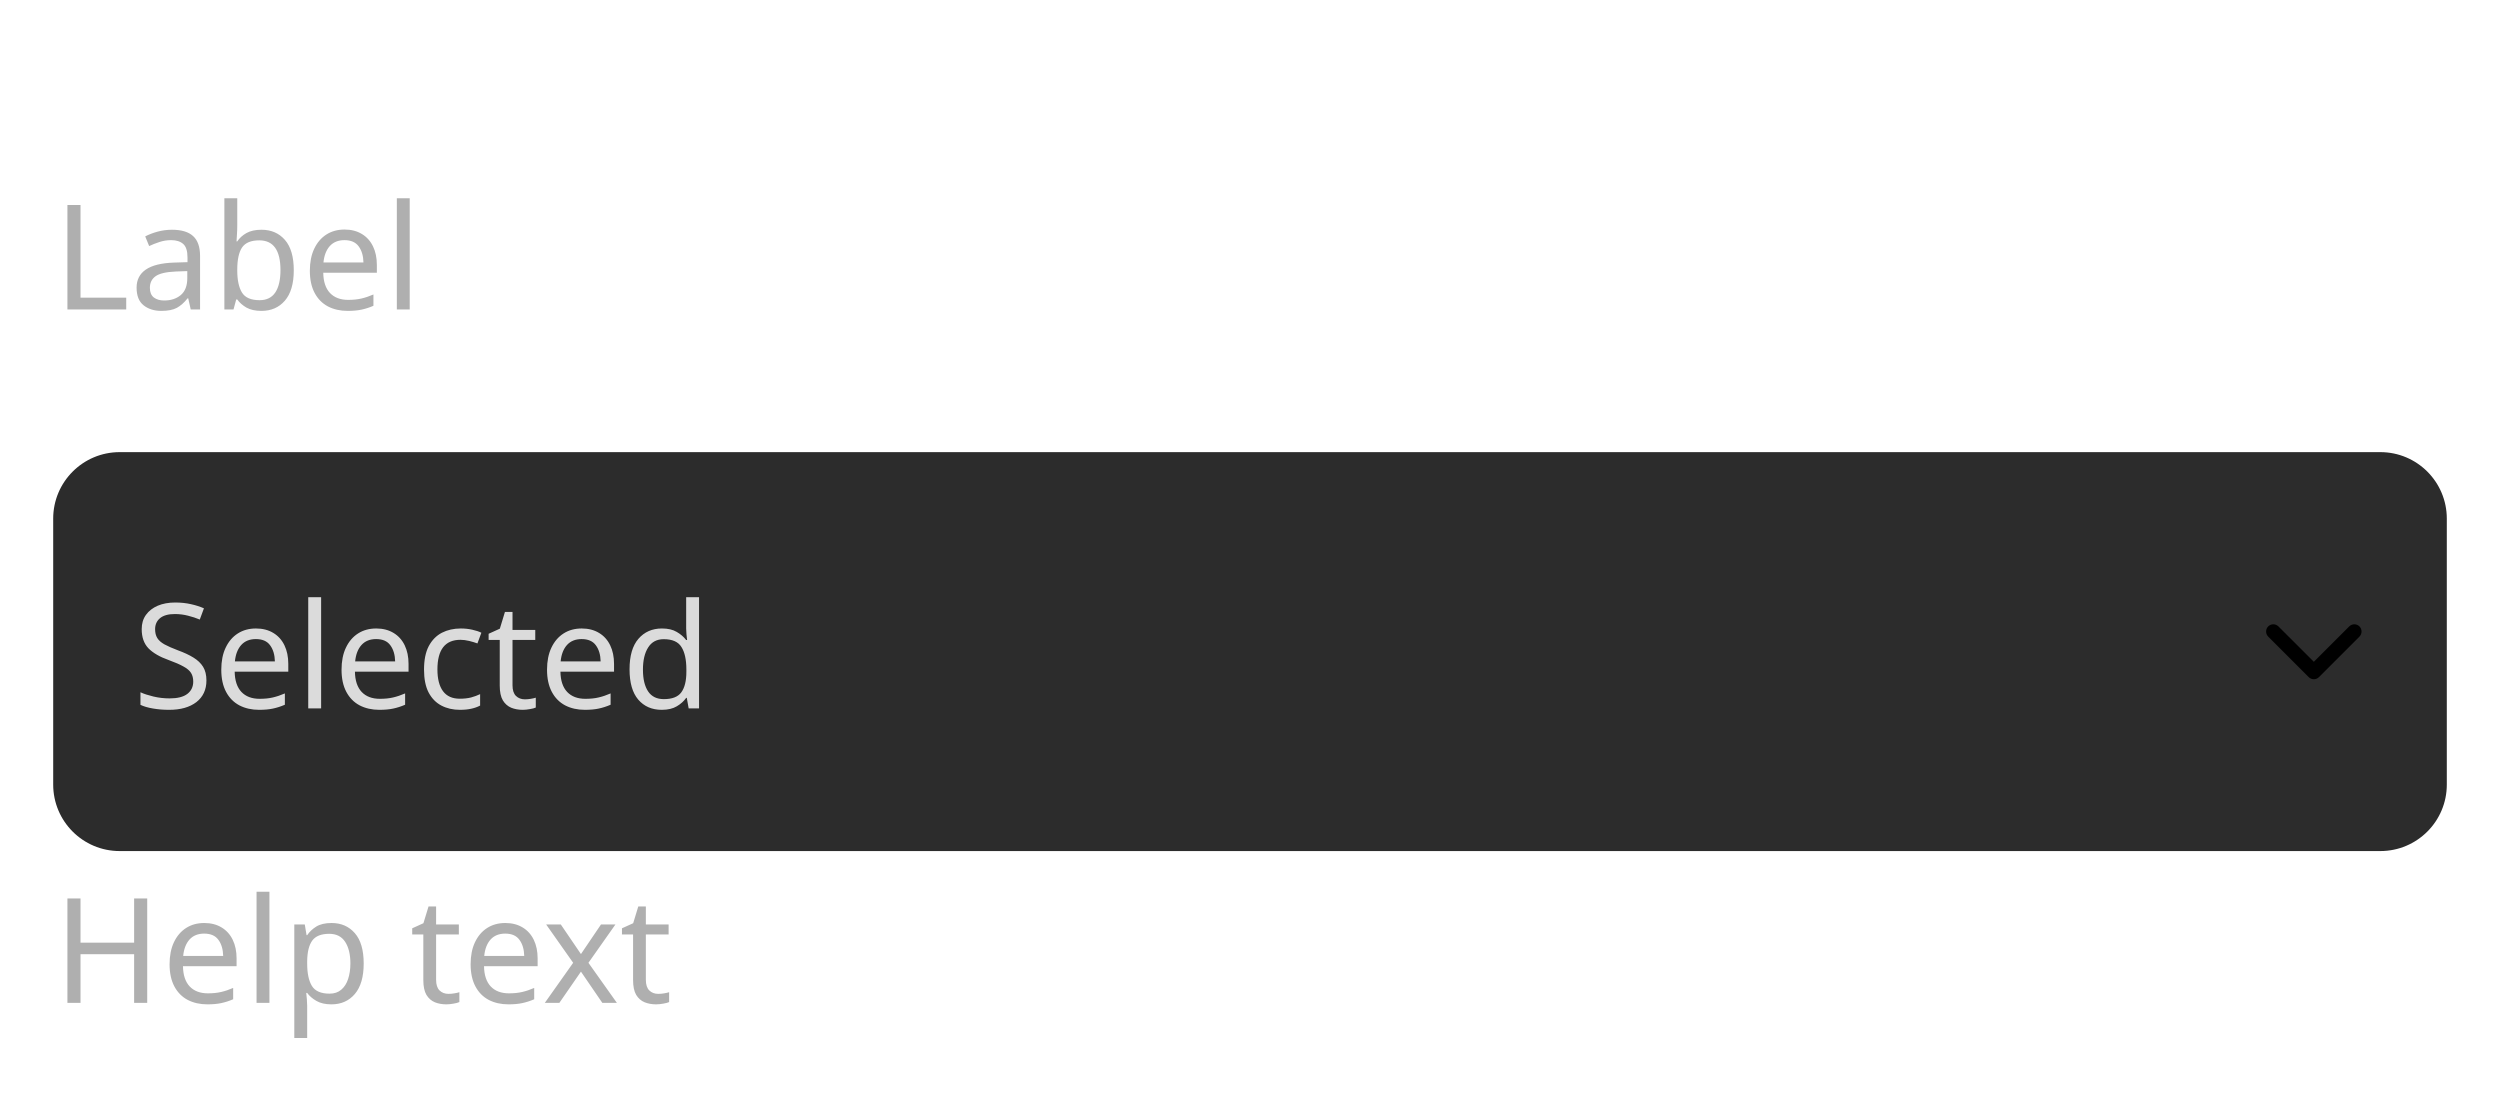
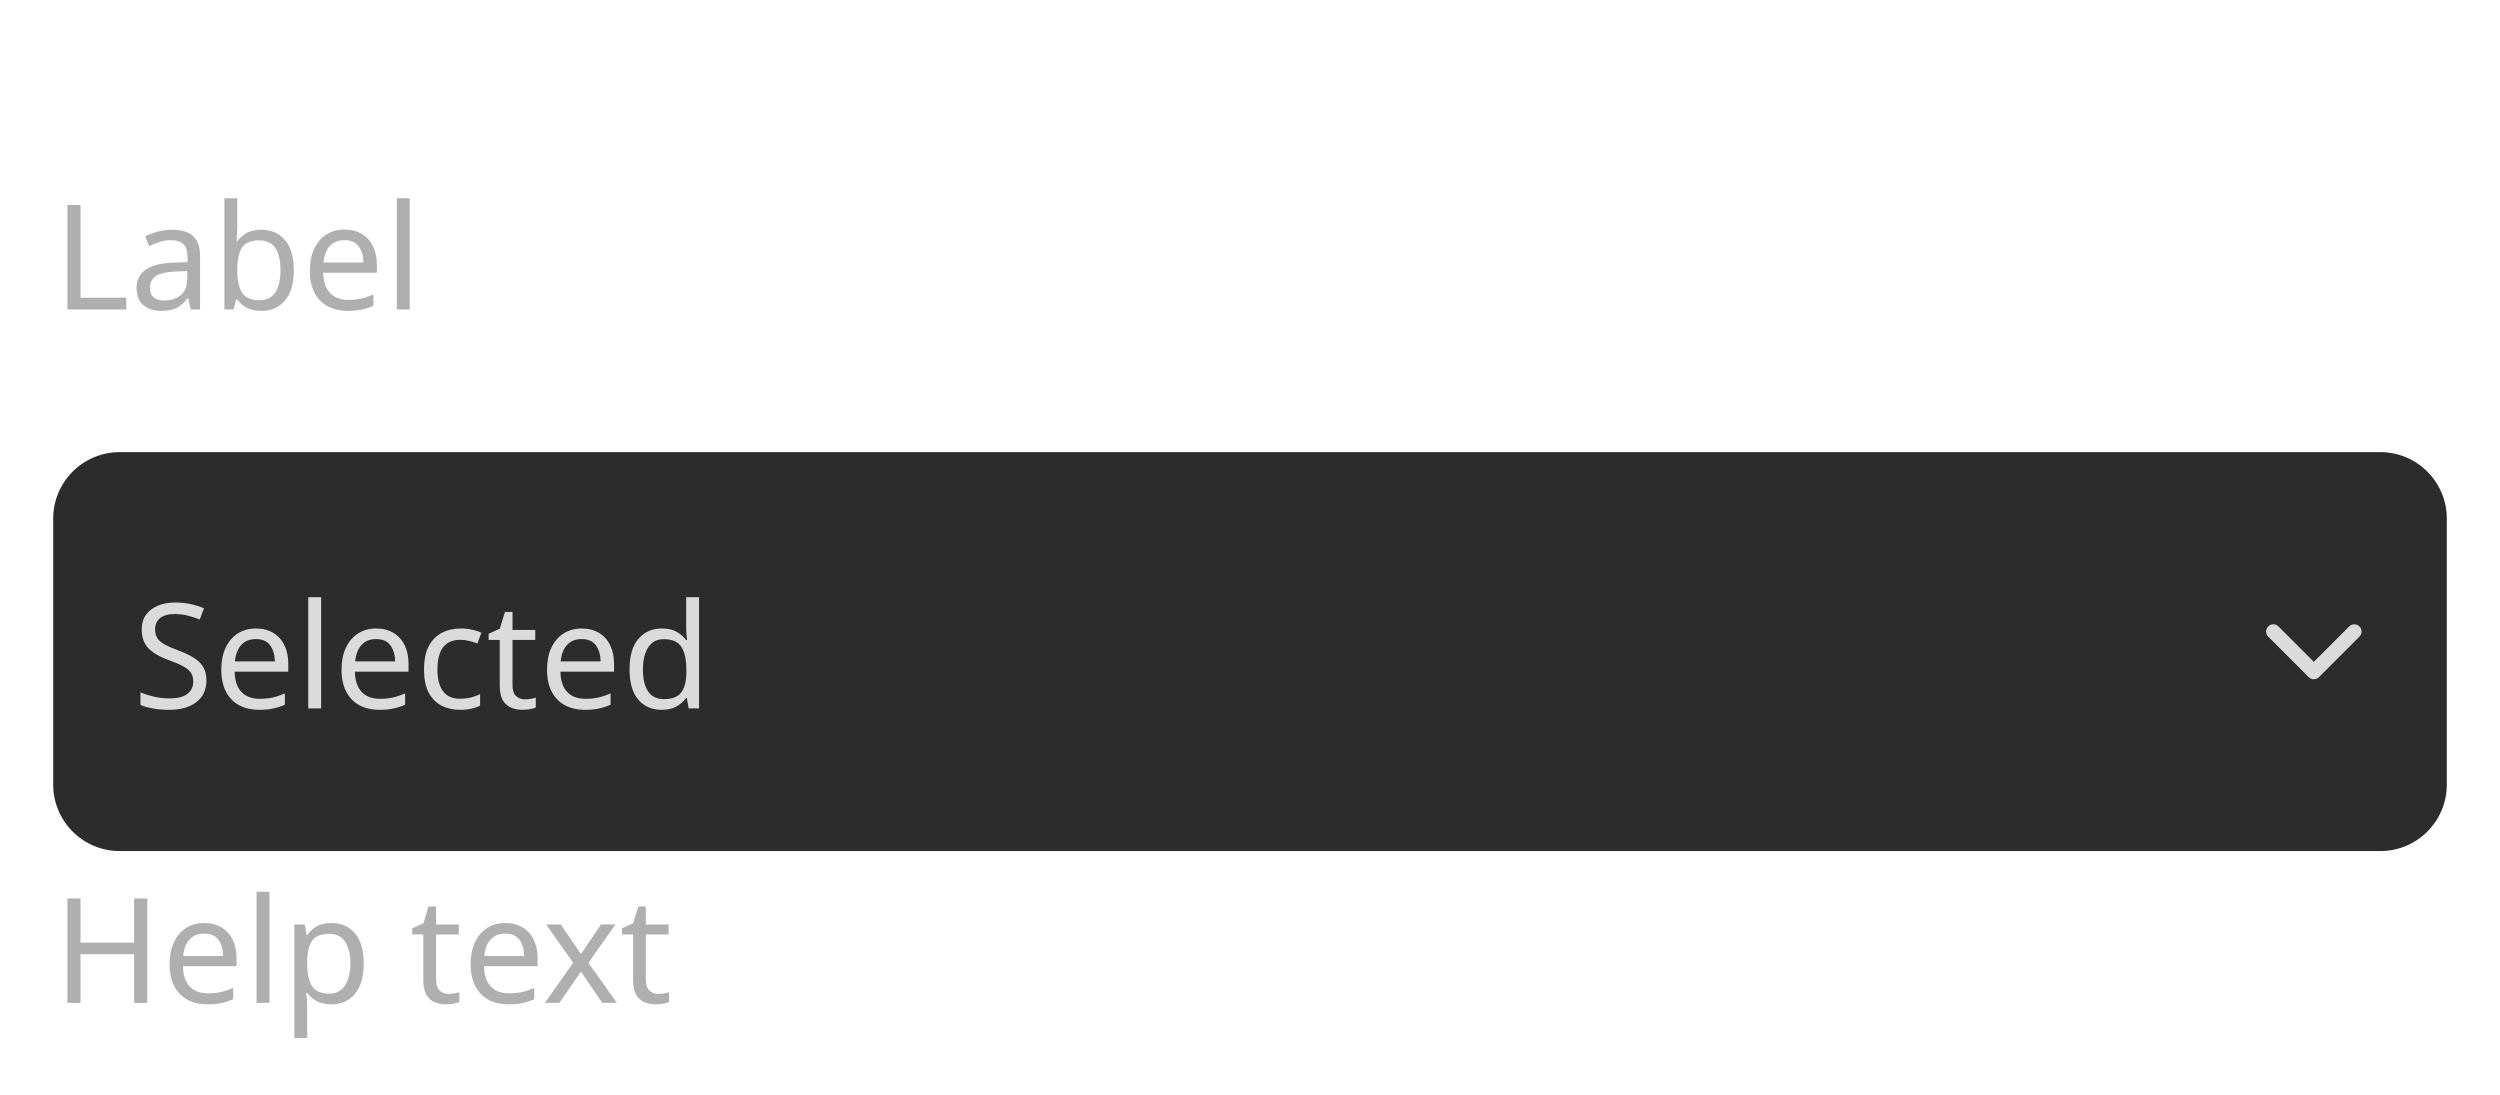
<svg xmlns="http://www.w3.org/2000/svg" width="376" height="164.6" viewBox="0 0 376 164.6">
  <rect data-part="container" data-tokens="width=field-width-extra-large" x="8" y="8" width="360" height="148.6" rx="0" fill="none" />
  <rect data-part="field" data-tokens="height=base-height-extra-large;cornerRadius=corner-radius-medium-size-extra-large;fill=color-gray-100-dark;paddingInlineStart=base-padding-horizontal-extra-large;paddingInlineEnd=base-padding-horizontal-extra-large" x="8" y="68" width="360" height="60" rx="10" fill="rgb(44, 44, 44)" />
  <text data-part="value" data-tokens="color=neutral-content-color-default;fontSize=component-xl-regular;fontWeight=component-xl-regular;fontFamily=component-xl-regular;lineHeight=component-xl-regular" x="20" y="98" font-family="'Adobe Clean Spectrum VF', 'Adobe Clean Spectrum VF', adobe-clean-spectrum-vf, 'Adobe Clean', 'Source Sans 3', sans-serif" font-size="22" font-weight="400" dominant-baseline="central" fill="rgb(219, 219, 219)">Selected</text>
-   <g data-part="disclosure-icon" data-tokens="" transform="rotate(90 348 98)">
+   <g data-part="disclosure-icon" data-tokens="color=neutral-content-color-default" transform="rotate(90 348 98)">
    <rect x="340" y="90" width="16" height="16" fill="none" />
    <g transform="translate(340 90) scale(1.142857)">
-       <path d="m10.361,6.328L5.029.996c-.371-.369-.973-.369-1.344,0-.37.371-.37.973,0,1.344l4.66,4.66-4.66,4.66c-.37.371-.37.973,0,1.344.186.185.429.277.672.277s.486-.093.672-.277l5.332-5.332c.37-.371.37-.973,0-1.344Z" fill="currentColor" />
+       <path d="m10.361,6.328L5.029.996c-.371-.369-.973-.369-1.344,0-.37.371-.37.973,0,1.344l4.66,4.66-4.66,4.66c-.37.371-.37.973,0,1.344.186.185.429.277.672.277s.486-.093.672-.277l5.332-5.332c.37-.371.37-.973,0-1.344Z" fill="rgb(219, 219, 219)" />
    </g>
  </g>
  <rect data-part="field-label" data-tokens="height=base-height-extra-large;gap=base-gap-extra-large" x="8" y="8" width="50.468" height="60" rx="0" fill="none" />
  <text data-part="field-label.label" data-tokens="color=neutral-subdued-content-color-default;fontSize=component-xl-regular;fontWeight=component-xl-regular;fontFamily=component-xl-regular;lineHeight=line-height-100" x="8" y="38" font-family="'Adobe Clean Spectrum VF', 'Adobe Clean Spectrum VF', adobe-clean-spectrum-vf, 'Adobe Clean', 'Source Sans 3', sans-serif" font-size="22" font-weight="400" dominant-baseline="central" fill="rgb(175, 175, 175)">Label</text>
  <rect data-part="help-text" data-tokens="gap=base-gap-extra-large" x="8" y="128" width="82.082" height="28.6" rx="0" fill="none" />
  <text data-part="help-text.text" data-tokens="color=neutral-subdued-content-color-default;fontSize=component-xl-regular;fontWeight=component-xl-regular;fontFamily=component-xl-regular;lineHeight=line-height-100" x="8" y="142.3" font-family="'Adobe Clean Spectrum VF', 'Adobe Clean Spectrum VF', adobe-clean-spectrum-vf, 'Adobe Clean', 'Source Sans 3', sans-serif" font-size="22" font-weight="400" dominant-baseline="central" fill="rgb(175, 175, 175)">Help text</text>
</svg>
